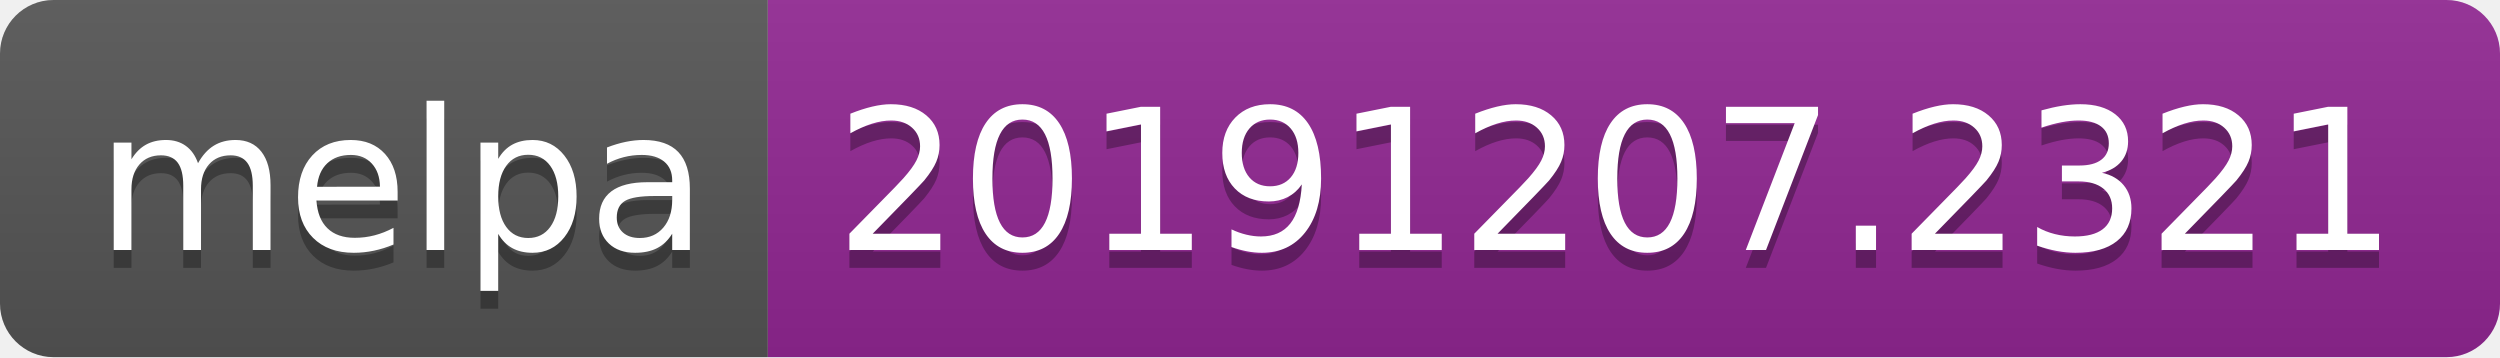
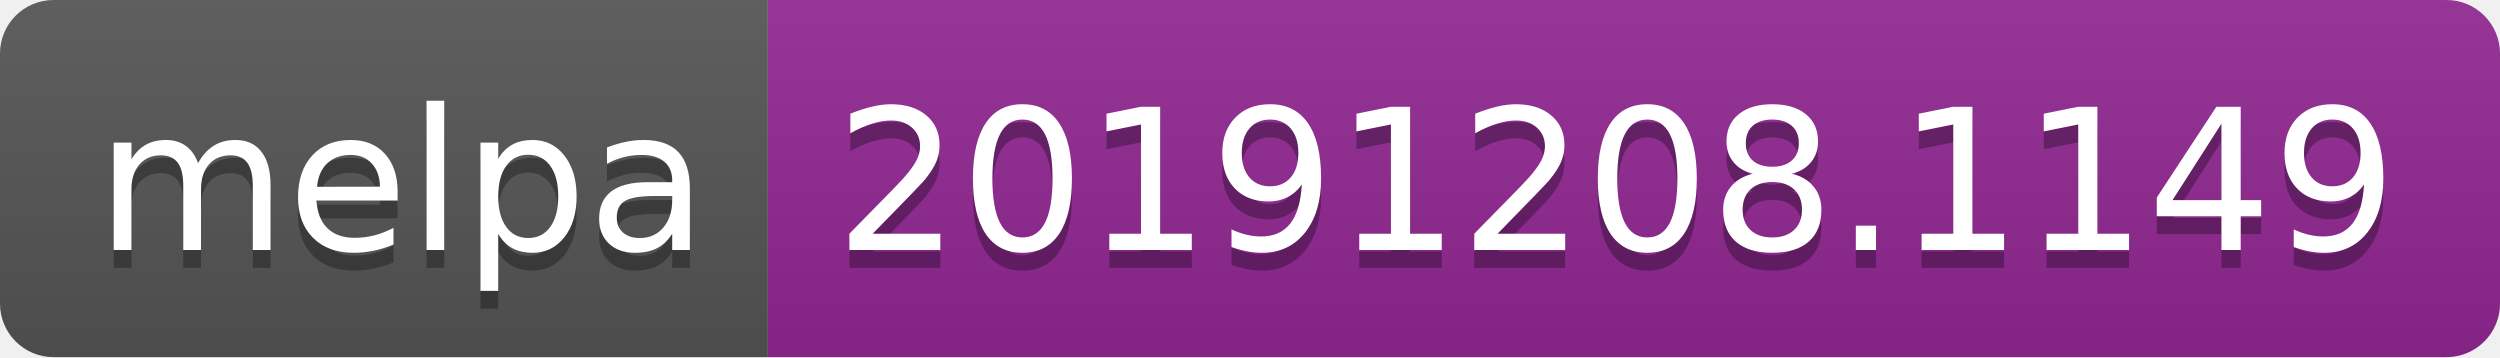
<svg xmlns="http://www.w3.org/2000/svg" width="140" height="20">
  <linearGradient id="b" x2="0" y2="100%">
    <stop offset="0" stop-color="#bbb" stop-opacity=".1" />
    <stop offset="1" stop-opacity=".1" />
  </linearGradient>
  <clipPath id="a">
    <rect width="140" height="20" rx="3" fill="#fff" />
  </clipPath>
  <g clip-path="url(#a)">
    <path fill="#555" d="M0 0h43v20H0z" />
    <path fill="#922793" d="M43 0h97v20H43z" />
    <path fill="url(#b)" d="M0 0h140v20H0z" />
  </g>
  <g fill="#fff" text-anchor="middle" font-family="DejaVu Sans,Verdana,Geneva,sans-serif" font-size="110">
    <text x="225" y="150" fill="#010101" fill-opacity=".3" transform="scale(.1)" textLength="330">melpa</text>
    <text x="225" y="140" transform="scale(.1)" textLength="330">melpa</text>
-     <text x="905" y="150" fill="#010101" fill-opacity=".3" transform="scale(.1)" textLength="870">20191207.2321</text>
-     <text x="905" y="140" transform="scale(.1)" textLength="870">20191207.2321</text>
+     <text x="905" y="150" fill="#010101" fill-opacity=".3" transform="scale(.1)" textLength="870">20191208.1149</text>
+     <text x="905" y="140" transform="scale(.1)" textLength="870">20191208.1149</text>
  </g>
</svg>
